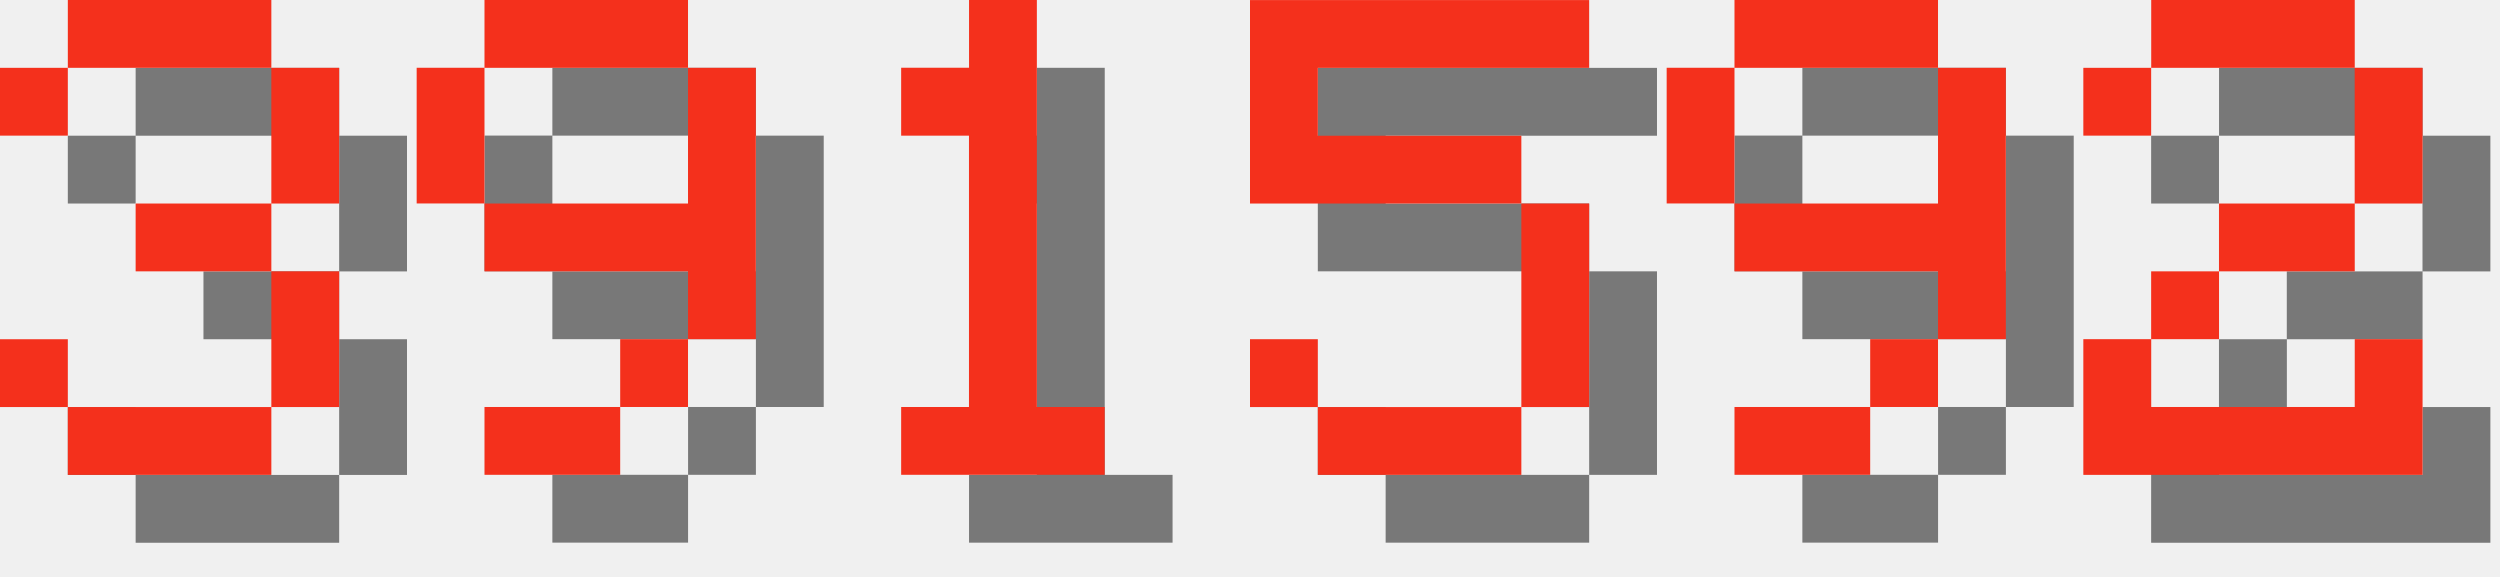
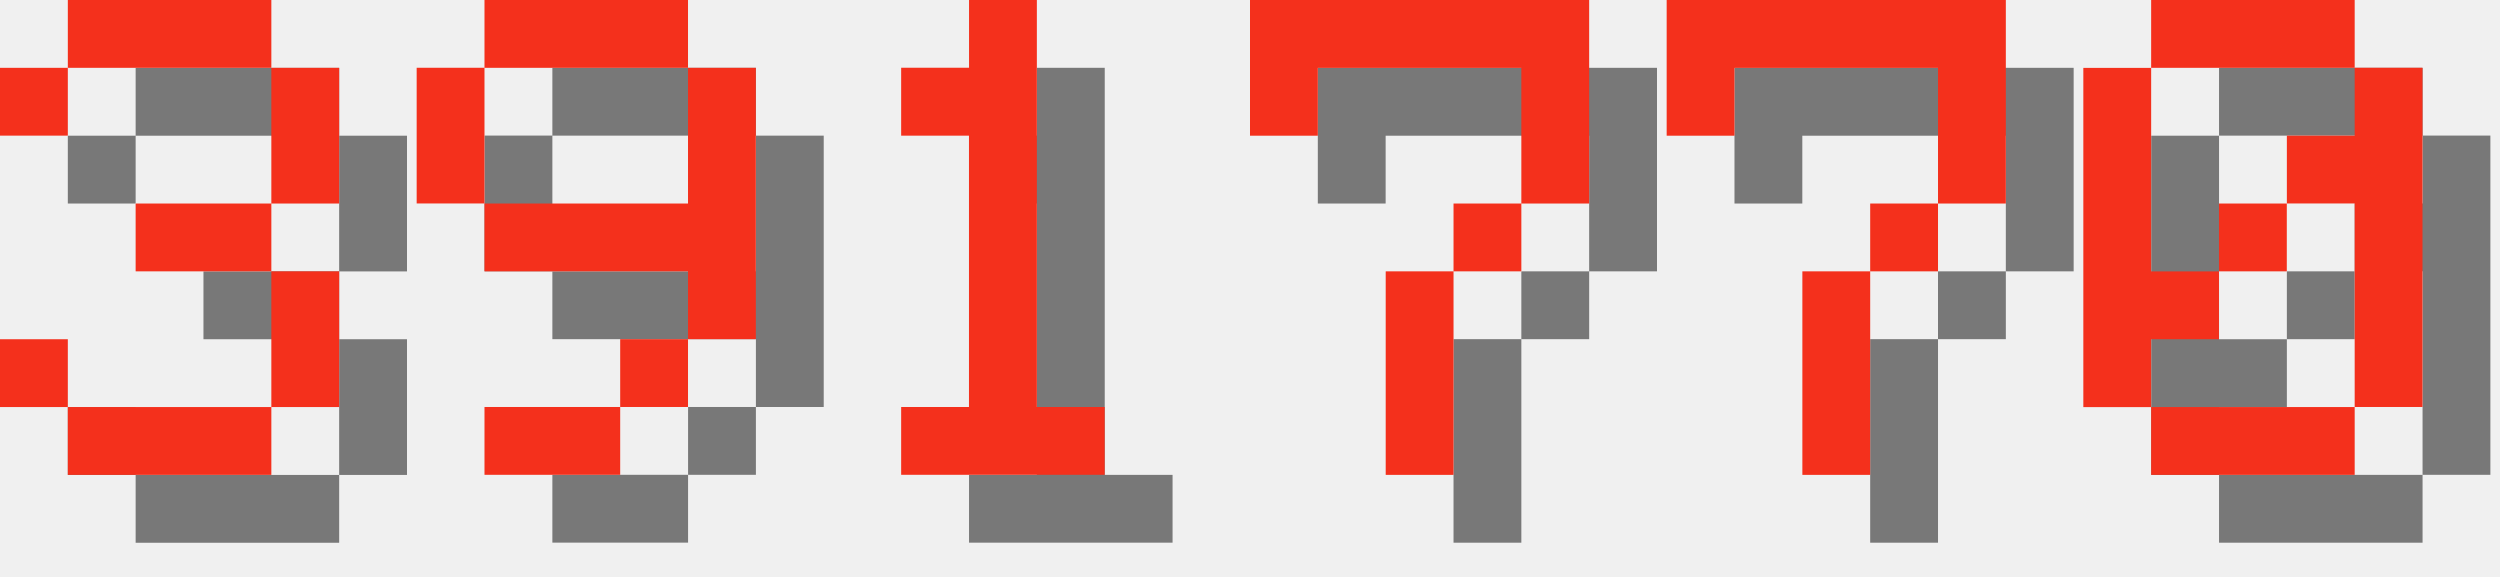
<svg xmlns="http://www.w3.org/2000/svg" version="1.1" width="156.0" height="36">
  <style>
        .text-foreground {
            fill: #F4301C;
        }
        .text-shadow {
            fill: #000000;
            fill-opacity: 0.5;
        }
    </style>
  <g class="digit" id="digit_3" transform="translate(0.0, 0), scale(4)">
    <path id="digit_3_shadow" class="text-shadow" d="m1.058 2.117v1.058h1.058v-1.058h3.175v2.117h-2.117v1.058h2.117v2.117h-3.175v-1.058h-1.058v1.058h1.058v1.058h3.175v-1.058h1.058v-2.117h-1.058v-1.058h1.058v-2.117h-1.058v-1.058h-3.175v1.058h-1.058z" fill-opacity=".5" style="paint-order:stroke fill markers" />
    <path id="digit_3_fg" class="text-foreground" d="m0 1.058v1.058h1.058v-1.058h3.175v2.117h-2.117v1.058h2.117v2.117h-3.175v-1.058h-1.058v1.058h1.058v1.058h3.175v-1.058h1.058v-2.117h-1.058v-1.058h1.058v-2.117h-1.058v-1.058h-3.175v1.058h-1.058z" fill="#fff" style="paint-order:stroke fill markers" />
  </g>
  <g class="digit" id="digit_9" transform="translate(26.0, 0), scale(4)">
    <path id="digit_9_shadow" class="text-shadow" d="m2.117 1.058v1.058h3.175v-1.058h-3.175zm3.175 1.058v2.117h-3.175v1.058h3.175v1.058h1.058v-4.233h-1.058zm0 4.233h-1.058v1.058h1.058v-1.058zm-1.058 1.058h-2.117v1.058h2.117v-1.058zm-2.117-3.175v-2.117h-1.058v2.117h1.058z" fill-opacity=".5" style="paint-order:stroke fill markers" />
    <path id="digit_9_fg" class="text-foreground" d="m1.058 0v1.058h3.175v-1.058h-3.175zm3.175 1.058v2.117h-3.175v1.058h3.175v1.058h1.058v-4.233h-1.058zm0 4.233h-1.058v1.058h1.058v-1.058zm-1.058 1.058h-2.117v1.058h2.117v-1.058zm-2.117-3.175v-2.117h-1.058v2.117h1.058z" fill="#fff" style="paint-order:stroke fill markers" />
  </g>
  <g class="digit" id="digit_1" transform="translate(52.0, 0), scale(4)">
    <path id="digit_1_shadow" class="text-shadow" d="m2.117 2.117v1.058h1.058v4.233h-1.058v1.058h3.175v-1.058h-1.058v-6.35h-1.058v1.058h-1.058z" fill-opacity=".5" style="paint-order:stroke fill markers" />
    <path id="digit_1_fg" class="text-foreground" d="m1.058 1.058v1.058h1.058v4.233h-1.058v1.058h3.175v-1.058h-1.058v-6.35h-1.058v1.058h-1.058z" fill="#fff" style="paint-order:stroke fill markers" />
  </g>
-   <g class="digit" id="digit_5" transform="translate(78.0, 0), scale(4)">
-     <path id="digit_5_shadow" class="text-shadow" d="m1.058 1.058v3.175h4.233v3.175h-3.175v-1.058h-1.058v1.058h1.058v1.058h3.175v-1.058h1.058v-3.175h-1.058v-1.058h-3.175v-1.058h4.233v-1.058h-5.292z" fill-opacity=".5" style="paint-order:stroke fill markers" />
-     <path id="digit_5_fg" class="text-foreground" d="m0 0v3.175h4.233v3.175h-3.175v-1.058h-1.058v1.058h1.058v1.058h3.175v-1.058h1.058v-3.175h-1.058v-1.058h-3.175v-1.058h4.233v-1.058h-5.292z" fill="#fff" style="paint-order:stroke fill markers" />
+   <g class="digit" id="digit_7" transform="translate(78.0, 0), scale(4)">
+     <path id="digit_7_shadow" class="text-shadow" d="m1.058 1.058 2e-6 2.117h1.058v-1.058h3.175v1.058l2e-7 1.058h-1.058v1.058h-1.058l4e-7 3.175 1.058 1e-7v-3.175h1.058v-1.058h1.058l5e-7 -1.058v-2.117z" fill-opacity=".5" style="paint-order:stroke fill markers" />
+     <path id="digit_7_fg" class="text-foreground" d="m0 0 2e-6 2.117h1.058v-1.058h3.175v1.058l2e-7 1.058h-1.058v1.058h-1.058l4e-7 3.175 1.058 1e-7v-3.175h1.058v-1.058h1.058l5e-7 -1.058v-2.117z" fill="#fff" style="paint-order:stroke fill markers" />
  </g>
-   <g class="digit" id="digit_9" transform="translate(104.0, 0), scale(4)">
-     <path id="digit_9_shadow" class="text-shadow" d="m2.117 1.058v1.058h3.175v-1.058h-3.175zm3.175 1.058v2.117h-3.175v1.058h3.175v1.058h1.058v-4.233h-1.058zm0 4.233h-1.058v1.058h1.058v-1.058zm-1.058 1.058h-2.117v1.058h2.117v-1.058zm-2.117-3.175v-2.117h-1.058v2.117h1.058z" fill-opacity=".5" style="paint-order:stroke fill markers" />
-     <path id="digit_9_fg" class="text-foreground" d="m1.058 0v1.058h3.175v-1.058h-3.175zm3.175 1.058v2.117h-3.175v1.058h3.175v1.058h1.058v-4.233h-1.058zm0 4.233h-1.058v1.058h1.058v-1.058zm-1.058 1.058h-2.117v1.058h2.117v-1.058zm-2.117-3.175v-2.117h-1.058v2.117h1.058z" fill="#fff" style="paint-order:stroke fill markers" />
+   <g class="digit" id="digit_7" transform="translate(104.0, 0), scale(4)">
+     <path id="digit_7_shadow" class="text-shadow" d="m1.058 1.058 2e-6 2.117h1.058v-1.058h3.175v1.058l2e-7 1.058h-1.058v1.058h-1.058l4e-7 3.175 1.058 1e-7v-3.175h1.058v-1.058h1.058l5e-7 -1.058v-2.117z" fill-opacity=".5" style="paint-order:stroke fill markers" />
+     <path id="digit_7_fg" class="text-foreground" d="m0 0 2e-6 2.117h1.058v-1.058h3.175v1.058l2e-7 1.058h-1.058v1.058h-1.058l4e-7 3.175 1.058 1e-7v-3.175h1.058v-1.058h1.058l5e-7 -1.058v-2.117z" fill="#fff" style="paint-order:stroke fill markers" />
  </g>
-   <g class="digit" id="digit_2" transform="translate(130.0, 0), scale(4)">
-     <path id="digit_2_shadow" class="text-shadow" d="m1.058 2.117v1.058h1.058v-1.058h3.175v2.117h-2.117v1.058h-1.058v1.058h-1.058v2.117h5.292v-2.117h-1.058v1.058h-3.175v-1.058h1.058v-1.058h2.117v-1.058h1.058v-2.117h-1.058v-1.058h-3.175v1.058h-1.058z" fill-opacity=".5" style="paint-order:stroke fill markers" />
-     <path id="digit_2_fg" class="text-foreground" d="m0 1.058v1.058h1.058v-1.058h3.175v2.117h-2.117v1.058h-1.058v1.058h-1.058v2.117h5.292v-2.117h-1.058v1.058h-3.175v-1.058h1.058v-1.058h2.117v-1.058h1.058v-2.117h-1.058v-1.058h-3.175v1.058h-1.058z" fill="#fff" style="paint-order:stroke fill markers" />
+   <g class="digit" id="digit_0" transform="translate(130.0, 0), scale(4)">
+     <path id="digit_0_shadow" class="text-shadow" d="m2.117 1.058v1.058h3.175v-1.058h-3.175zm3.175 1.058v1.058h-1.058v1.058h1.058v3.175h1.058v-5.292h-1.058zm0 5.292h-3.175v1.058h3.175v-1.058zm-3.175 0v-1.058h1.058v-1.058h-1.058v-3.175h-1.058v5.292h1.058zm1.058-2.117h1.058v-1.058h-1.058v1.058z" fill-opacity=".5" style="paint-order:stroke fill markers" />
+     <path id="digit_0_fg" class="text-foreground" d="m1.058 0v1.058h3.175v-1.058h-3.175zm3.175 1.058v1.058h-1.058v1.058h1.058v3.175h1.058v-5.292h-1.058zm0 5.292h-3.175v1.058h3.175v-1.058zm-3.175 0v-1.058h1.058v-1.058h-1.058v-3.175h-1.058v5.292h1.058zm1.058-2.117h1.058v-1.058h-1.058v1.058z" fill="#fff" style="paint-order:stroke fill markers" />
  </g>
</svg>
